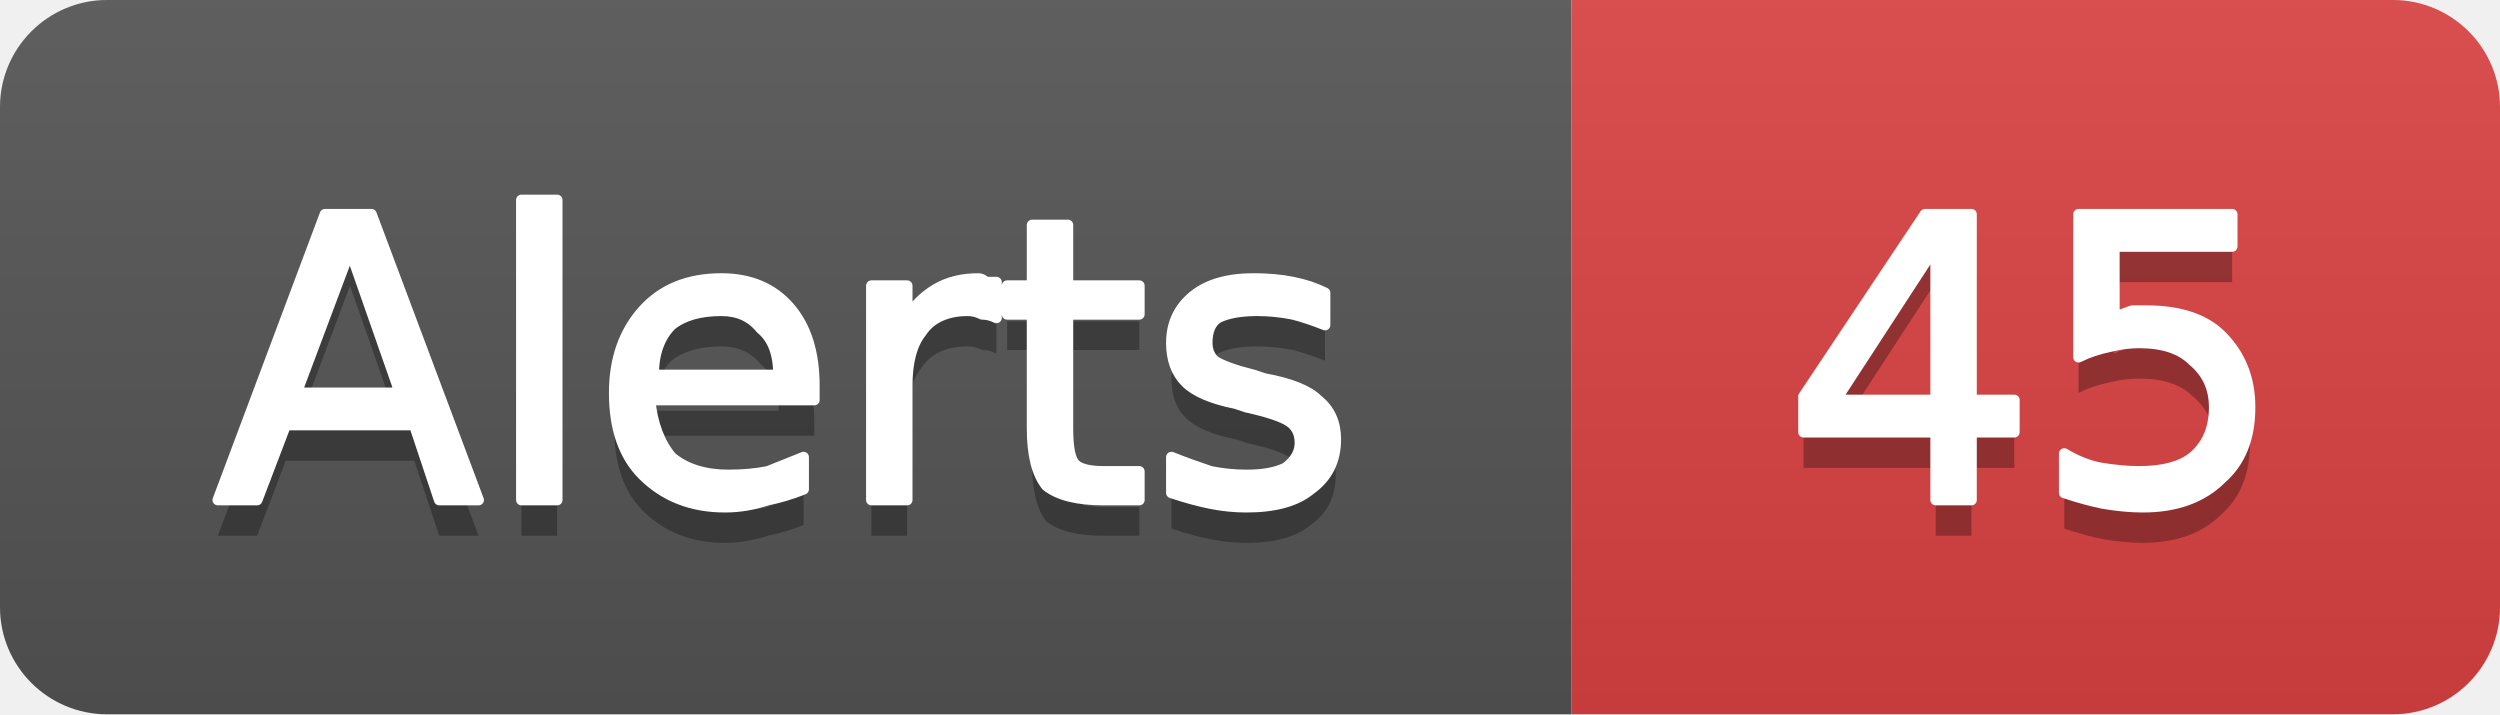
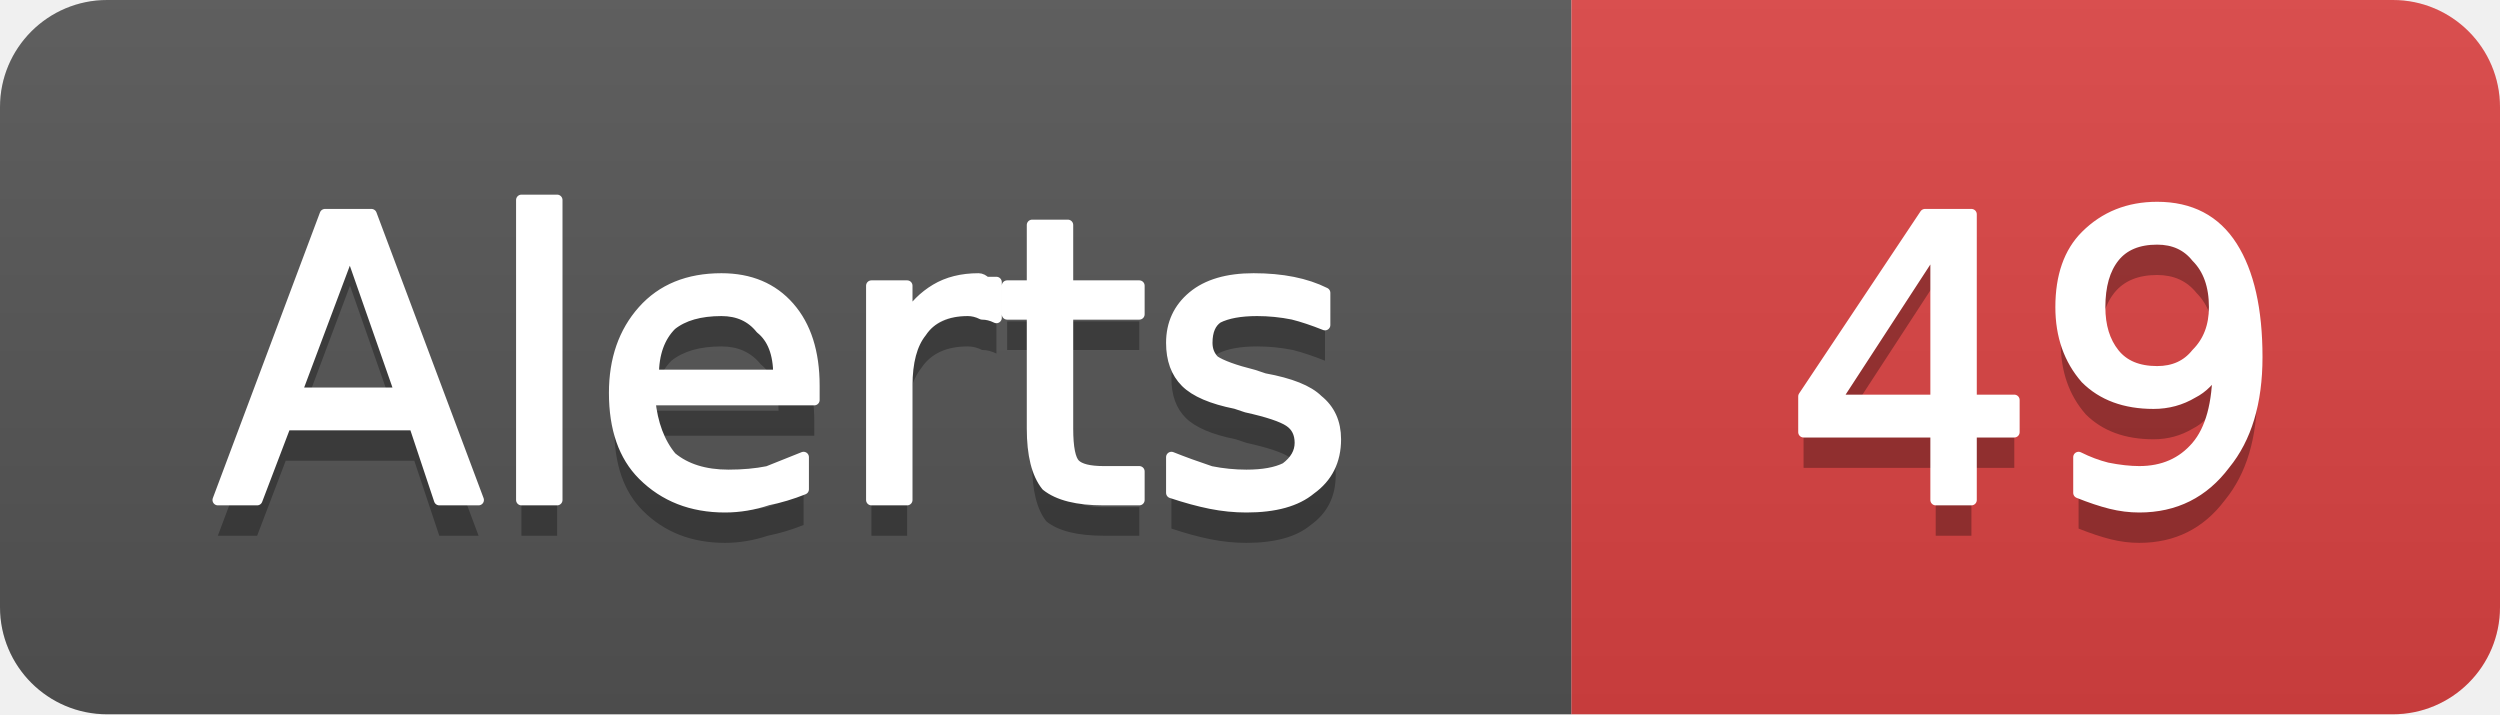
- <svg xmlns="http://www.w3.org/2000/svg" width="70" height="20" viewBox="0 0 70 20" role="img" aria-label="Alerts: 45">
+ <svg xmlns="http://www.w3.org/2000/svg" width="70" height="20" viewBox="0 0 70 20" role="img" aria-label="Alerts: 49">
  <linearGradient id="g-cluster_alert_count" x2="0" y2="100%">
    <stop offset="0" stop-color="#bbb" stop-opacity=".1" />
    <stop offset="1" stop-opacity=".1" />
  </linearGradient>
  <clipPath id="r-cluster_alert_count">
    <rect width="70" height="20" rx="3" fill="#fff" />
  </clipPath>
  <g clip-path="url(#r-cluster_alert_count)">
    <rect width="44" height="20" fill="#555" />
    <rect x="44" width="26" height="20" fill="#dd4343" />
    <rect width="70" height="20" fill="url(#g-cluster_alert_count)" />
    <path transform="translate(0 1)" fill="#010101" fill-opacity=".3" d="M9.8 7.0L8.3 11.0L11.2 11.0L9.8 7.0ZM9.1 6.0L10.4 6.0L13.4 14.0L12.3 14.0L11.6 11.9L8.0 11.9L7.2 14.0L6.1 14.0L9.1 6.0ZM14.6 5.6L15.6 5.6L15.6 14.0L14.6 14.0L14.6 5.6ZM22.8 10.8L22.8 11.2L18.2 11.2Q18.3 12.2 18.8 12.8Q19.4 13.3 20.4 13.3Q21.0 13.3 21.5 13.2Q22.0 13.0 22.5 12.8L22.5 13.7Q22.0 13.9 21.5 14.0Q20.9 14.2 20.3 14.2Q18.9 14.2 18.0 13.3Q17.2 12.5 17.2 11.0Q17.2 9.6 18.0 8.7Q18.8 7.8 20.2 7.8Q21.4 7.8 22.1 8.6Q22.8 9.4 22.8 10.8ZM21.8 10.5Q21.8 9.6 21.3 9.2Q20.9 8.7 20.2 8.7Q19.3 8.7 18.8 9.1Q18.3 9.6 18.3 10.5L21.8 10.5ZM27.9 8.9Q27.7 8.8 27.5 8.8Q27.3 8.7 27.1 8.7Q26.2 8.7 25.8 9.3Q25.4 9.8 25.4 10.8L25.4 14.0L24.4 14.0L24.4 8.0L25.4 8.0L25.4 8.9Q25.7 8.4 26.2 8.1Q26.7 7.8 27.4 7.8Q27.5 7.8 27.6 7.9Q27.7 7.9 27.9 7.9L27.9 8.9ZM29.9 6.3L29.9 8.0L31.9 8.0L31.9 8.8L29.9 8.8L29.9 12.0Q29.9 12.8 30.1 13.0Q30.3 13.2 30.9 13.2L31.9 13.2L31.9 14.0L30.9 14.0Q29.8 14.0 29.3 13.6Q28.9 13.1 28.9 12.0L28.9 8.8L28.2 8.8L28.2 8.0L28.9 8.0L28.9 6.3L29.9 6.3ZM37.1 8.2L37.1 9.1Q36.6 8.9 36.2 8.8Q35.7 8.7 35.2 8.7Q34.5 8.7 34.1 8.9Q33.8 9.1 33.8 9.6Q33.8 9.9 34.0 10.1Q34.3 10.3 35.1 10.5L35.4 10.6Q36.5 10.8 36.9 11.2Q37.4 11.6 37.4 12.3Q37.4 13.2 36.7 13.7Q36.1 14.2 34.9 14.2Q34.4 14.2 33.9 14.1Q33.4 14.0 32.8 13.8L32.8 12.8Q33.3 13.0 33.9 13.2Q34.4 13.3 34.9 13.3Q35.6 13.3 36.0 13.1Q36.4 12.8 36.4 12.4Q36.4 12.0 36.1 11.8Q35.8 11.6 34.9 11.4L34.6 11.3Q33.6 11.1 33.2 10.7Q32.8 10.3 32.8 9.6Q32.8 8.8 33.4 8.3Q34.0 7.8 35.1 7.8Q35.7 7.8 36.2 7.9Q36.7 8.0 37.1 8.2Z" />
    <path fill="#fff" stroke="#fff" stroke-width="0.3" stroke-linejoin="round" d="M9.8 7.0L8.3 11.0L11.2 11.0L9.8 7.0ZM9.1 6.0L10.4 6.0L13.4 14.0L12.3 14.0L11.6 11.9L8.0 11.9L7.2 14.0L6.1 14.0L9.1 6.0ZM14.6 5.6L15.6 5.6L15.6 14.0L14.6 14.0L14.6 5.6ZM22.8 10.8L22.8 11.2L18.2 11.2Q18.3 12.2 18.8 12.8Q19.4 13.3 20.4 13.3Q21.0 13.3 21.5 13.2Q22.0 13.0 22.5 12.8L22.5 13.7Q22.0 13.9 21.5 14.0Q20.9 14.2 20.3 14.2Q18.9 14.2 18.0 13.3Q17.2 12.5 17.2 11.0Q17.2 9.6 18.0 8.7Q18.8 7.8 20.2 7.8Q21.4 7.8 22.1 8.6Q22.8 9.4 22.8 10.8ZM21.8 10.5Q21.8 9.6 21.3 9.2Q20.9 8.7 20.2 8.7Q19.3 8.7 18.8 9.1Q18.3 9.6 18.3 10.5L21.8 10.5ZM27.9 8.9Q27.7 8.8 27.5 8.8Q27.3 8.7 27.1 8.7Q26.2 8.7 25.8 9.3Q25.4 9.8 25.4 10.8L25.4 14.0L24.4 14.0L24.4 8.0L25.4 8.0L25.4 8.9Q25.7 8.4 26.2 8.1Q26.7 7.8 27.4 7.8Q27.5 7.8 27.6 7.9Q27.7 7.9 27.9 7.9L27.9 8.9ZM29.9 6.3L29.9 8.0L31.9 8.0L31.9 8.8L29.9 8.8L29.9 12.0Q29.9 12.8 30.1 13.0Q30.3 13.2 30.9 13.2L31.9 13.2L31.9 14.0L30.9 14.0Q29.8 14.0 29.3 13.6Q28.9 13.1 28.9 12.0L28.9 8.8L28.2 8.8L28.2 8.0L28.9 8.0L28.9 6.3L29.9 6.3ZM37.1 8.2L37.1 9.1Q36.6 8.9 36.2 8.8Q35.7 8.7 35.2 8.7Q34.5 8.7 34.1 8.9Q33.8 9.1 33.8 9.6Q33.8 9.9 34.0 10.1Q34.3 10.3 35.1 10.5L35.4 10.6Q36.5 10.8 36.9 11.2Q37.4 11.6 37.4 12.3Q37.4 13.2 36.7 13.7Q36.1 14.2 34.9 14.2Q34.4 14.2 33.9 14.1Q33.4 14.0 32.8 13.8L32.8 12.8Q33.3 13.0 33.9 13.2Q34.4 13.3 34.9 13.3Q35.6 13.3 36.0 13.1Q36.4 12.8 36.4 12.4Q36.4 12.0 36.1 11.8Q35.8 11.6 34.9 11.4L34.6 11.3Q33.6 11.1 33.2 10.7Q32.8 10.3 32.8 9.6Q32.8 8.8 33.4 8.3Q34.0 7.8 35.1 7.8Q35.7 7.8 36.2 7.9Q36.7 8.0 37.1 8.2Z" />
-     <path transform="translate(0 1)" fill="#010101" fill-opacity=".3" d="M54.2 6.9L51.4 11.2L54.2 11.2L54.2 6.9ZM53.9 6.0L55.2 6.0L55.2 11.2L56.4 11.2L56.4 12.1L55.2 12.1L55.2 14.0L54.2 14.0L54.2 12.1L50.5 12.1L50.5 11.1L53.9 6.0ZM58.2 6.0L62.5 6.0L62.5 6.9L59.2 6.9L59.2 8.9Q59.4 8.8 59.7 8.7Q59.9 8.7 60.1 8.7Q61.5 8.7 62.2 9.4Q63.0 10.2 63.0 11.4Q63.0 12.7 62.2 13.4Q61.4 14.2 60.0 14.2Q59.5 14.2 58.9 14.1Q58.4 14.0 57.8 13.8L57.8 12.7Q58.3 13.0 58.8 13.1Q59.4 13.2 59.9 13.2Q60.9 13.2 61.4 12.8Q62.0 12.3 62.0 11.4Q62.0 10.6 61.4 10.1Q60.9 9.6 59.9 9.6Q59.5 9.6 59.1 9.7Q58.6 9.8 58.2 10.0L58.2 6.0Z" />
-     <path fill="#fff" stroke="#fff" stroke-width="0.3" stroke-linejoin="round" d="M54.2 6.9L51.4 11.2L54.2 11.2L54.2 6.9ZM53.9 6.0L55.2 6.0L55.2 11.2L56.4 11.2L56.4 12.1L55.2 12.1L55.2 14.0L54.2 14.0L54.2 12.1L50.5 12.1L50.5 11.1L53.9 6.0ZM58.2 6.0L62.5 6.0L62.5 6.9L59.2 6.9L59.2 8.9Q59.4 8.8 59.7 8.7Q59.9 8.7 60.1 8.7Q61.5 8.7 62.2 9.4Q63.0 10.2 63.0 11.4Q63.0 12.7 62.2 13.4Q61.4 14.2 60.0 14.2Q59.5 14.2 58.9 14.1Q58.4 14.0 57.8 13.8L57.8 12.7Q58.3 13.0 58.8 13.1Q59.4 13.2 59.9 13.2Q60.9 13.2 61.4 12.8Q62.0 12.3 62.0 11.4Q62.0 10.6 61.4 10.1Q60.9 9.6 59.9 9.6Q59.5 9.6 59.1 9.7Q58.6 9.8 58.2 10.0L58.2 6.0Z" />
+     <path transform="translate(0 1)" fill="#010101" fill-opacity=".3" d="M54.2 6.9L51.4 11.2L54.2 11.2L54.2 6.9ZM53.9 6.0L55.2 6.0L55.2 11.2L56.4 11.2L56.4 12.1L55.2 12.1L55.2 14.0L54.2 14.0L54.2 12.1L50.5 12.1L50.5 11.1L53.9 6.0ZM58.2 13.8L58.2 12.8Q58.6 13.0 59.0 13.1Q59.5 13.2 59.9 13.2Q60.9 13.2 61.5 12.5Q62.1 11.8 62.1 10.3Q61.8 10.8 61.4 11.0Q60.9 11.3 60.3 11.3Q59.1 11.3 58.4 10.6Q57.7 9.8 57.7 8.6Q57.7 7.3 58.4 6.6Q59.2 5.8 60.4 5.8Q61.8 5.8 62.5 6.9Q63.2 8.0 63.2 10.0Q63.2 11.9 62.3 13.0Q61.4 14.2 59.9 14.2Q59.5 14.2 59.1 14.1Q58.7 14.0 58.2 13.8ZM60.4 10.4Q61.1 10.4 61.5 9.9Q62.0 9.4 62.0 8.6Q62.0 7.7 61.5 7.2Q61.1 6.7 60.4 6.7Q59.6 6.7 59.2 7.2Q58.8 7.7 58.8 8.6Q58.8 9.4 59.2 9.9Q59.6 10.4 60.4 10.4Z" />
+     <path fill="#fff" stroke="#fff" stroke-width="0.3" stroke-linejoin="round" d="M54.2 6.9L51.4 11.2L54.2 11.2L54.2 6.9ZM53.9 6.0L55.2 6.0L55.2 11.2L56.4 11.2L56.4 12.1L55.2 12.1L55.2 14.0L54.2 14.0L54.2 12.1L50.5 12.1L50.5 11.1L53.9 6.0ZM58.2 13.8L58.2 12.8Q58.6 13.0 59.0 13.1Q59.5 13.2 59.9 13.2Q60.9 13.2 61.5 12.5Q62.1 11.8 62.1 10.3Q61.8 10.8 61.4 11.0Q60.9 11.3 60.3 11.3Q59.1 11.3 58.4 10.6Q57.7 9.8 57.7 8.6Q57.7 7.3 58.4 6.6Q59.2 5.8 60.4 5.8Q61.8 5.8 62.5 6.9Q63.2 8.0 63.2 10.0Q63.2 11.9 62.3 13.0Q61.4 14.2 59.9 14.2Q59.5 14.2 59.1 14.1Q58.7 14.0 58.2 13.8ZM60.4 10.4Q61.1 10.4 61.5 9.9Q62.0 9.4 62.0 8.6Q62.0 7.7 61.5 7.2Q61.1 6.7 60.4 6.7Q59.6 6.7 59.2 7.2Q58.8 7.7 58.8 8.6Q58.8 9.4 59.2 9.9Q59.6 10.4 60.4 10.4Z" />
  </g>
</svg>
